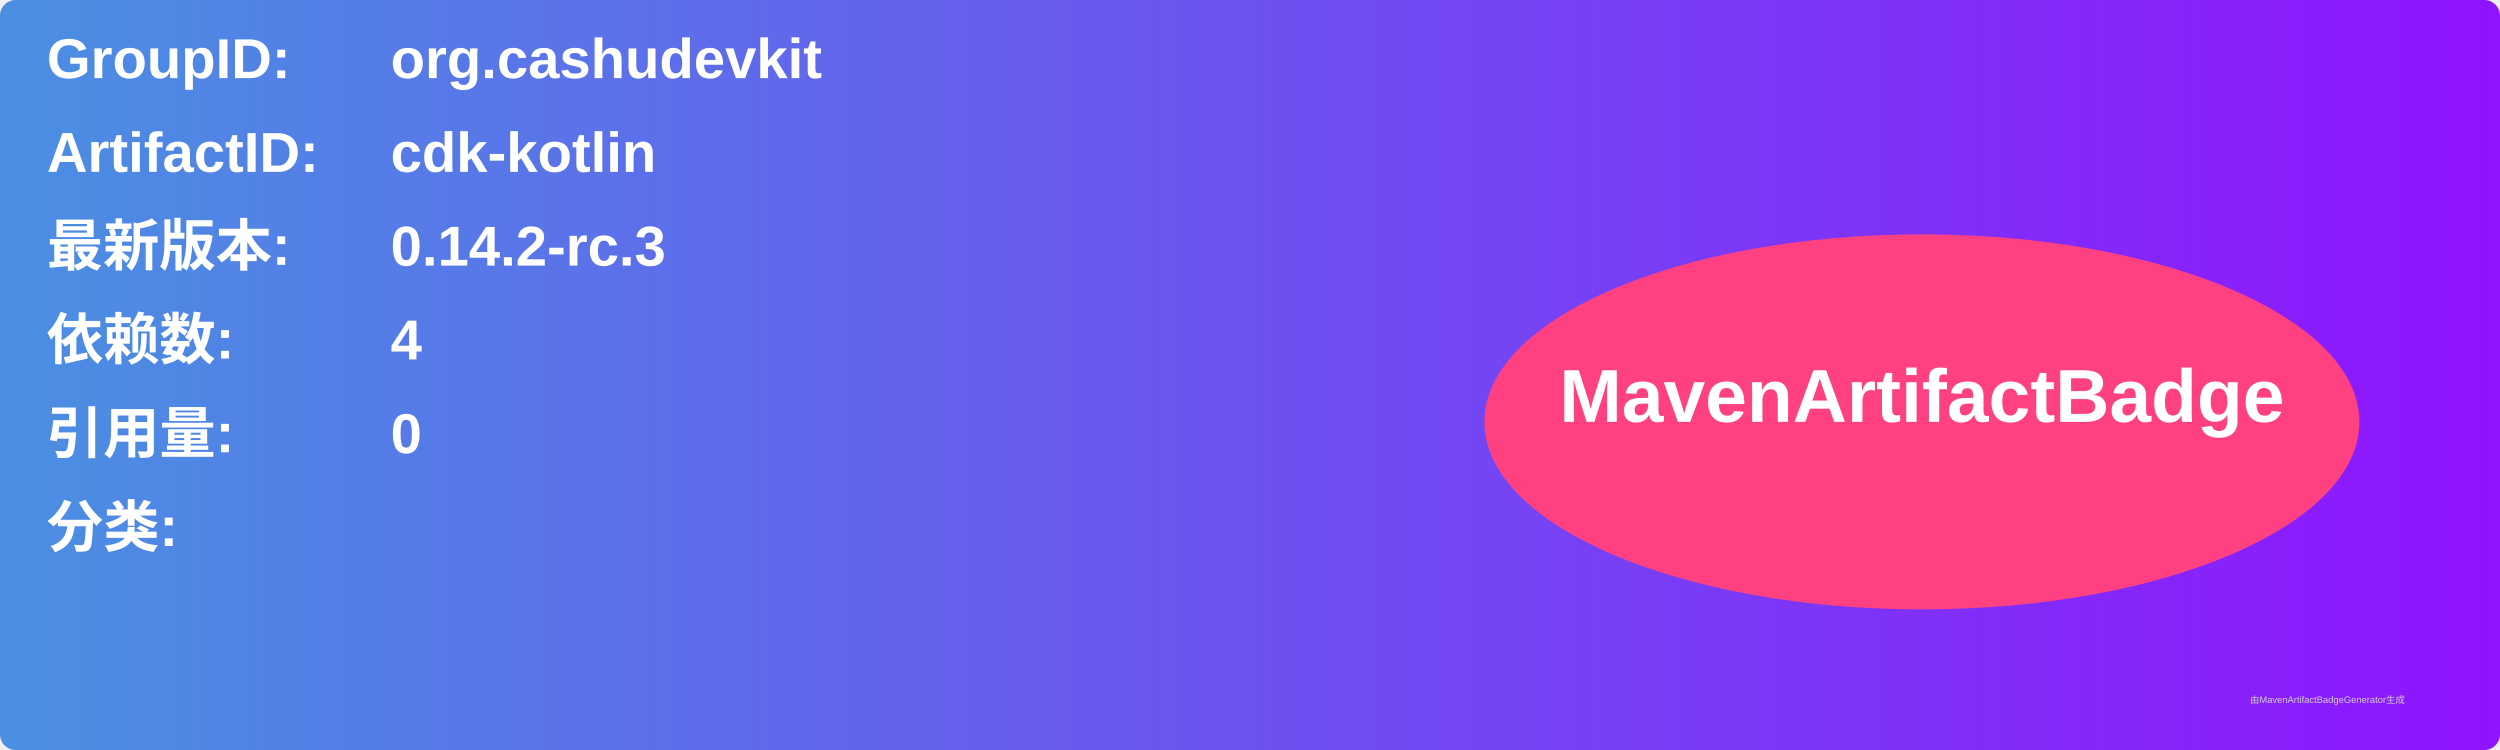
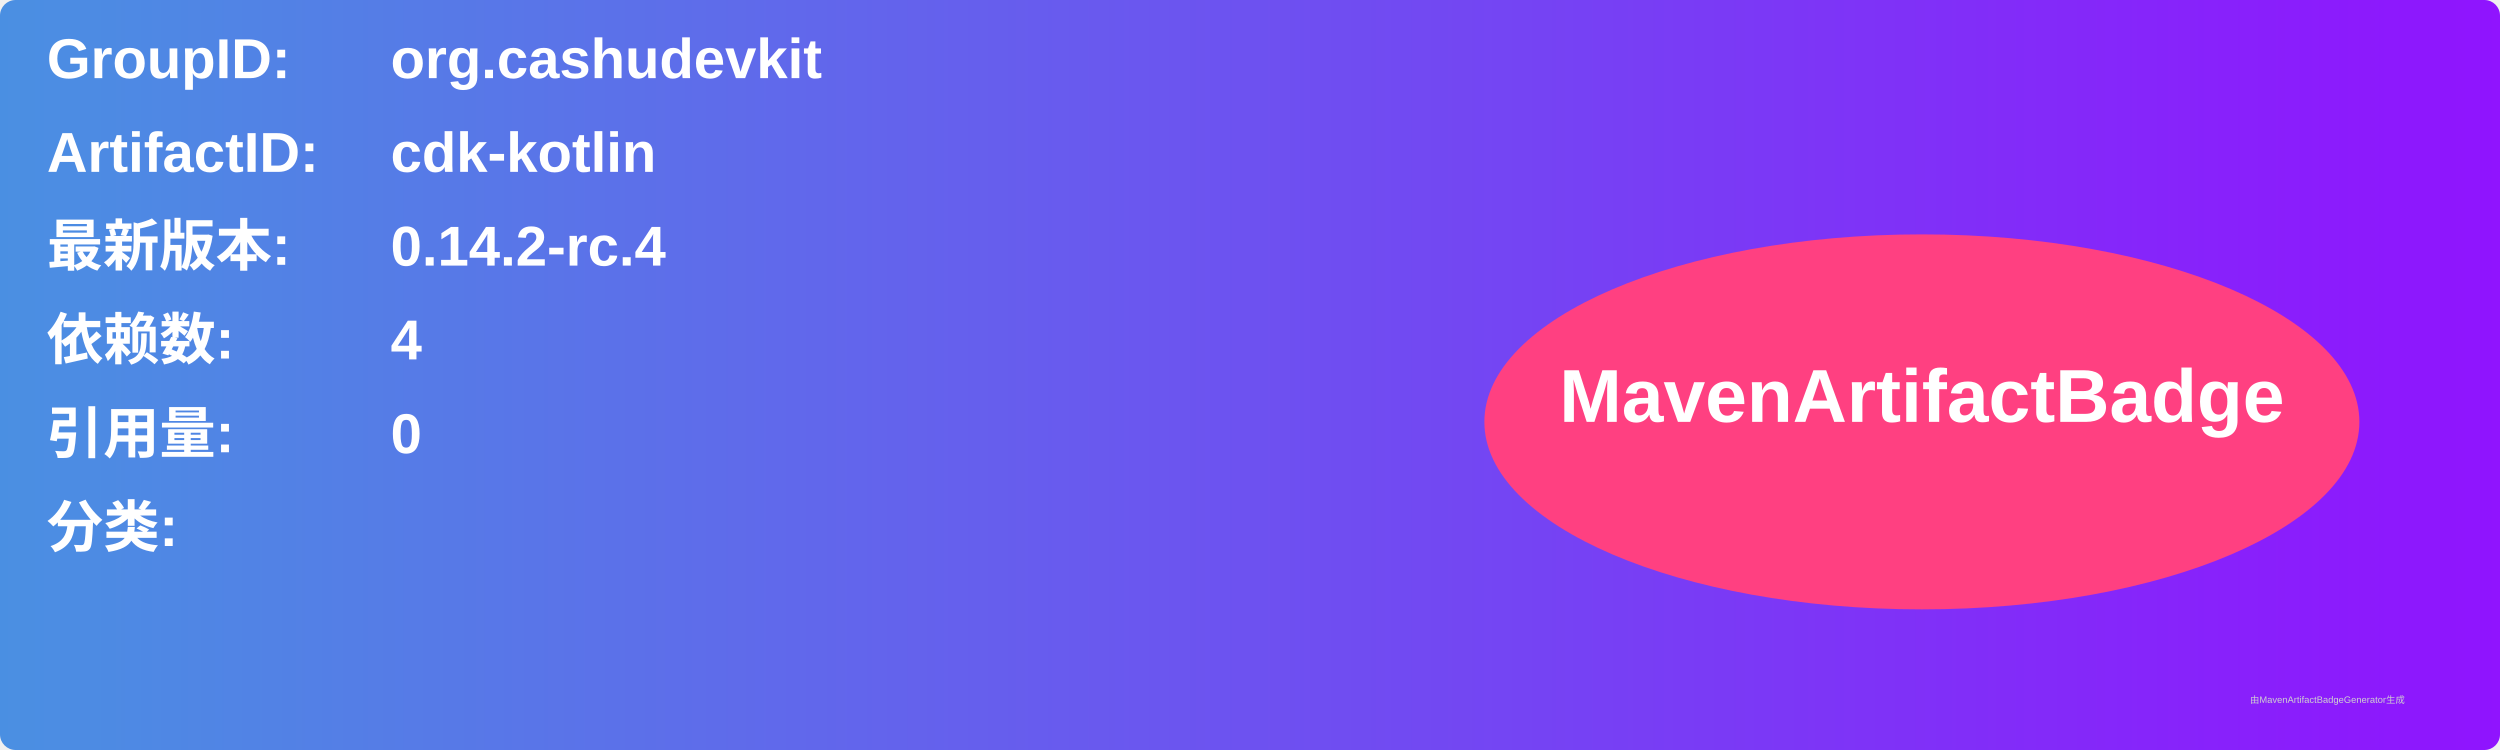
<svg xmlns="http://www.w3.org/2000/svg" width="800" height="240" viewBox="0 0 800 240">
  <linearGradient id="grad" x1="0%" y1="0%" x2="100%" y2="0%">
    <stop offset="0%" stop-color="#4a90e2" />
    <stop offset="100%" stop-color="#9013fe" />
  </linearGradient>
  <rect width="100%" height="100%" rx="5" ry="5" fill="url(#grad)" />
  <g transform="translate(15, 15)">
    <text x="0" y="10" font-family="Arial" font-size="18" fill="white" font-weight="bold" width="260">GroupID:</text>
    <text x="110" y="10" font-family="Arial" font-size="18" fill="white" font-weight="bold" width="460">org.cashudevkit</text>
    <text x="0" y="40" font-family="Arial" font-size="18" fill="white" font-weight="bold" width="260">ArtifactID:</text>
    <text x="110" y="40" font-family="Arial" font-size="18" fill="white" font-weight="bold" width="460">cdk-kotlin</text>
    <text x="0" y="70" font-family="Arial" font-size="18" fill="white" font-weight="bold">最新版本:</text>
    <text x="110" y="70" font-family="Arial" font-size="18" fill="white" font-weight="bold">
-       <tspan font-weight="bold">0.14.2-rc.3</tspan>
+       <tspan font-weight="bold">0.14.2-rc.4</tspan>
    </text>
    <text x="0" y="100" font-family="Arial" font-size="18" fill="white" font-weight="bold">依赖数: </text>
    <text x="110" y="100" font-family="Arial" font-size="18" fill="white">
      <tspan font-weight="bold">4</tspan>
    </text>
    <text x="0" y="130" font-family="Arial" font-size="18" fill="white" font-weight="bold">引用量: </text>
    <text x="110" y="130" font-family="Arial" font-size="18" fill="white">
      <tspan font-weight="bold">0</tspan>
    </text>
    <text x="0" y="160" font-family="Arial" font-size="18" fill="white" font-weight="bold">分类:</text>
    <text x="10" y="190" font-family="Arial" font-size="10" fill="white">
      <tspan font-weight="bold" />
    </text>
    <ellipse cx="600" cy="120" rx="140" ry="60" fill="#ff4081" />
    <text x="600" y="120" text-anchor="middle" font-family="Arial" font-size="24" fill="white" font-weight="bold">MavenArtifactBadge</text>
  </g>
  <text x="720" y="225" font-family="Arial" font-size="3" fill="#d0d0d0">由MavenArtifactBadgeGenerator生成</text>
</svg>
